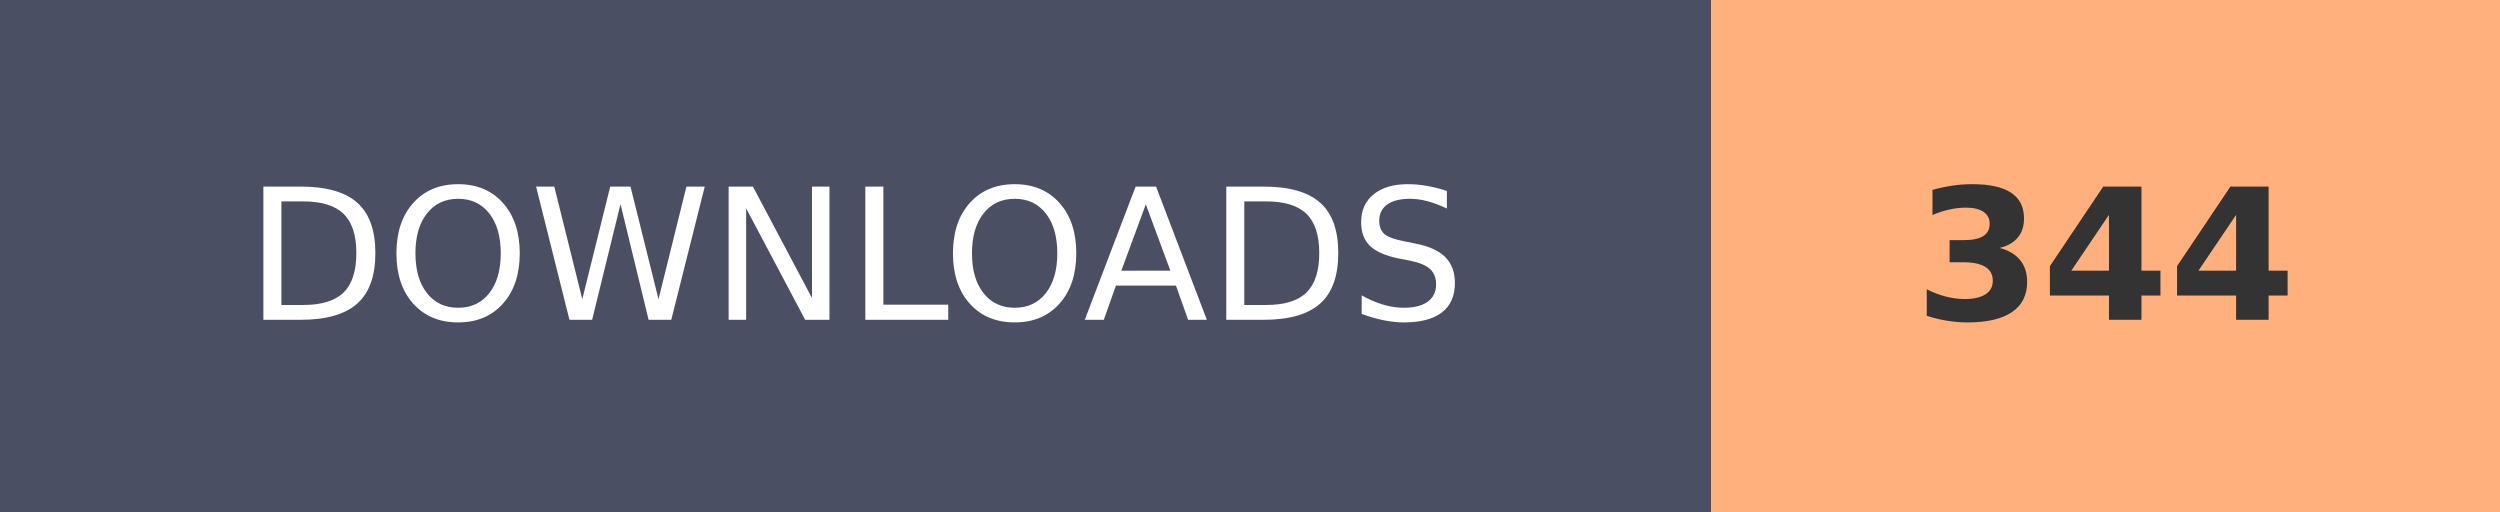
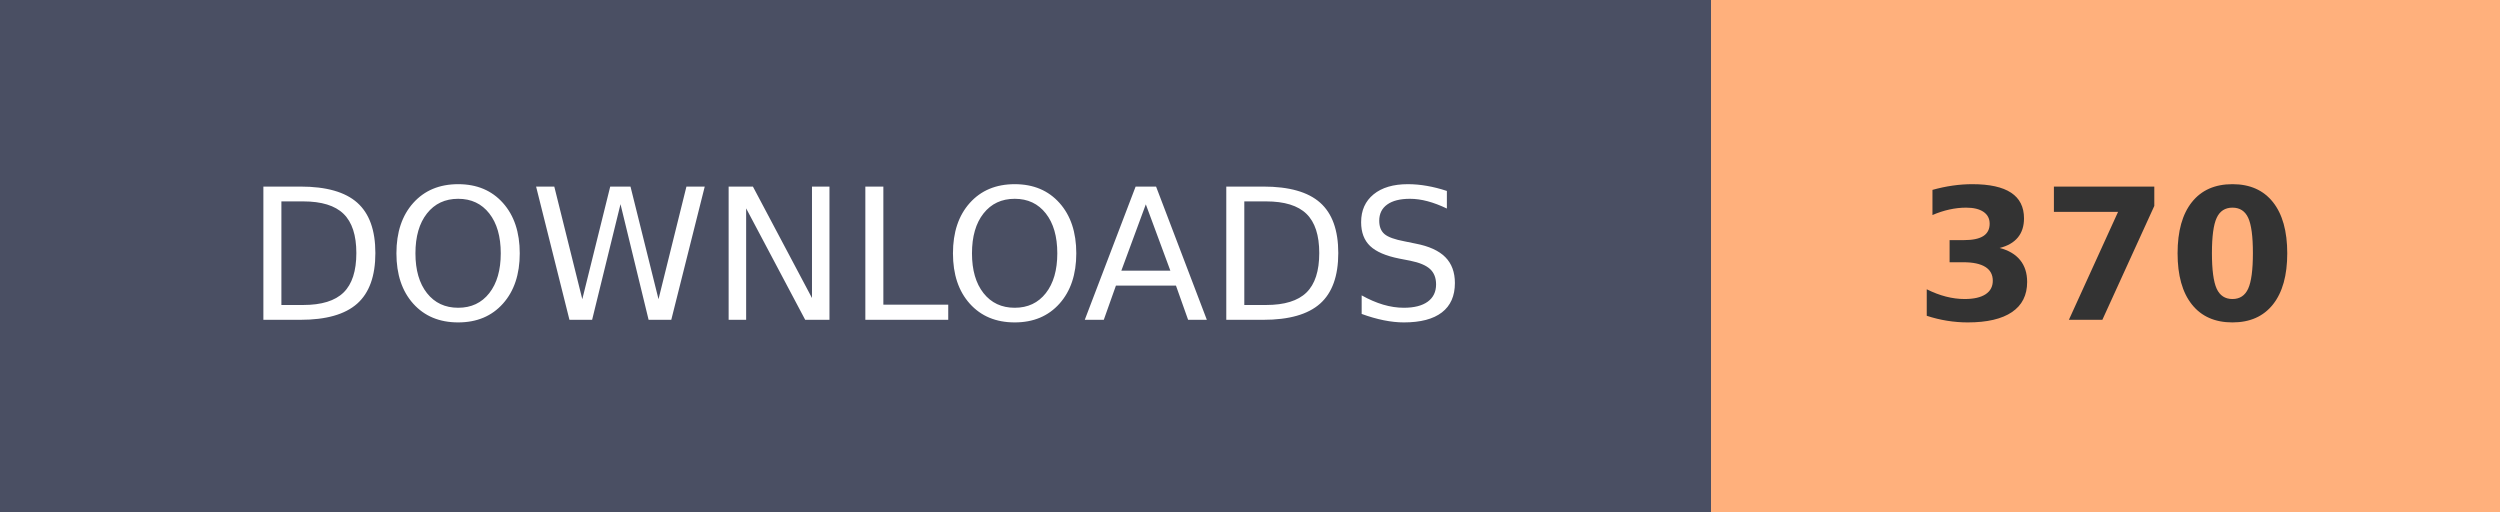
- <svg xmlns="http://www.w3.org/2000/svg" width="136.8" height="28" role="img" aria-label="DOWNLOADS: 344">
+ <svg xmlns="http://www.w3.org/2000/svg" width="136.8" height="28" role="img" aria-label="DOWNLOADS: 370">
  <g shape-rendering="crispEdges">
    <rect width="93.6" height="28" fill="#4A4F63" />
    <rect x="93.6" width="43.2" height="28" fill="#FFB07C" />
  </g>
  <g fill="#fff" text-anchor="middle" font-family="Verdana,Geneva,DejaVu Sans,sans-serif" text-rendering="geometricPrecision" font-size="100">
    <text transform="scale(.1)" x="468" y="175" textLength="630">DOWNLOADS</text>
-     <text transform="scale(.1)" x="1152" y="175" textLength="210" font-weight="bold" fill="#333">344</text>
+     <text transform="scale(.1)" x="1152" y="175" textLength="210" font-weight="bold" fill="#333">370</text>
  </g>
</svg>
